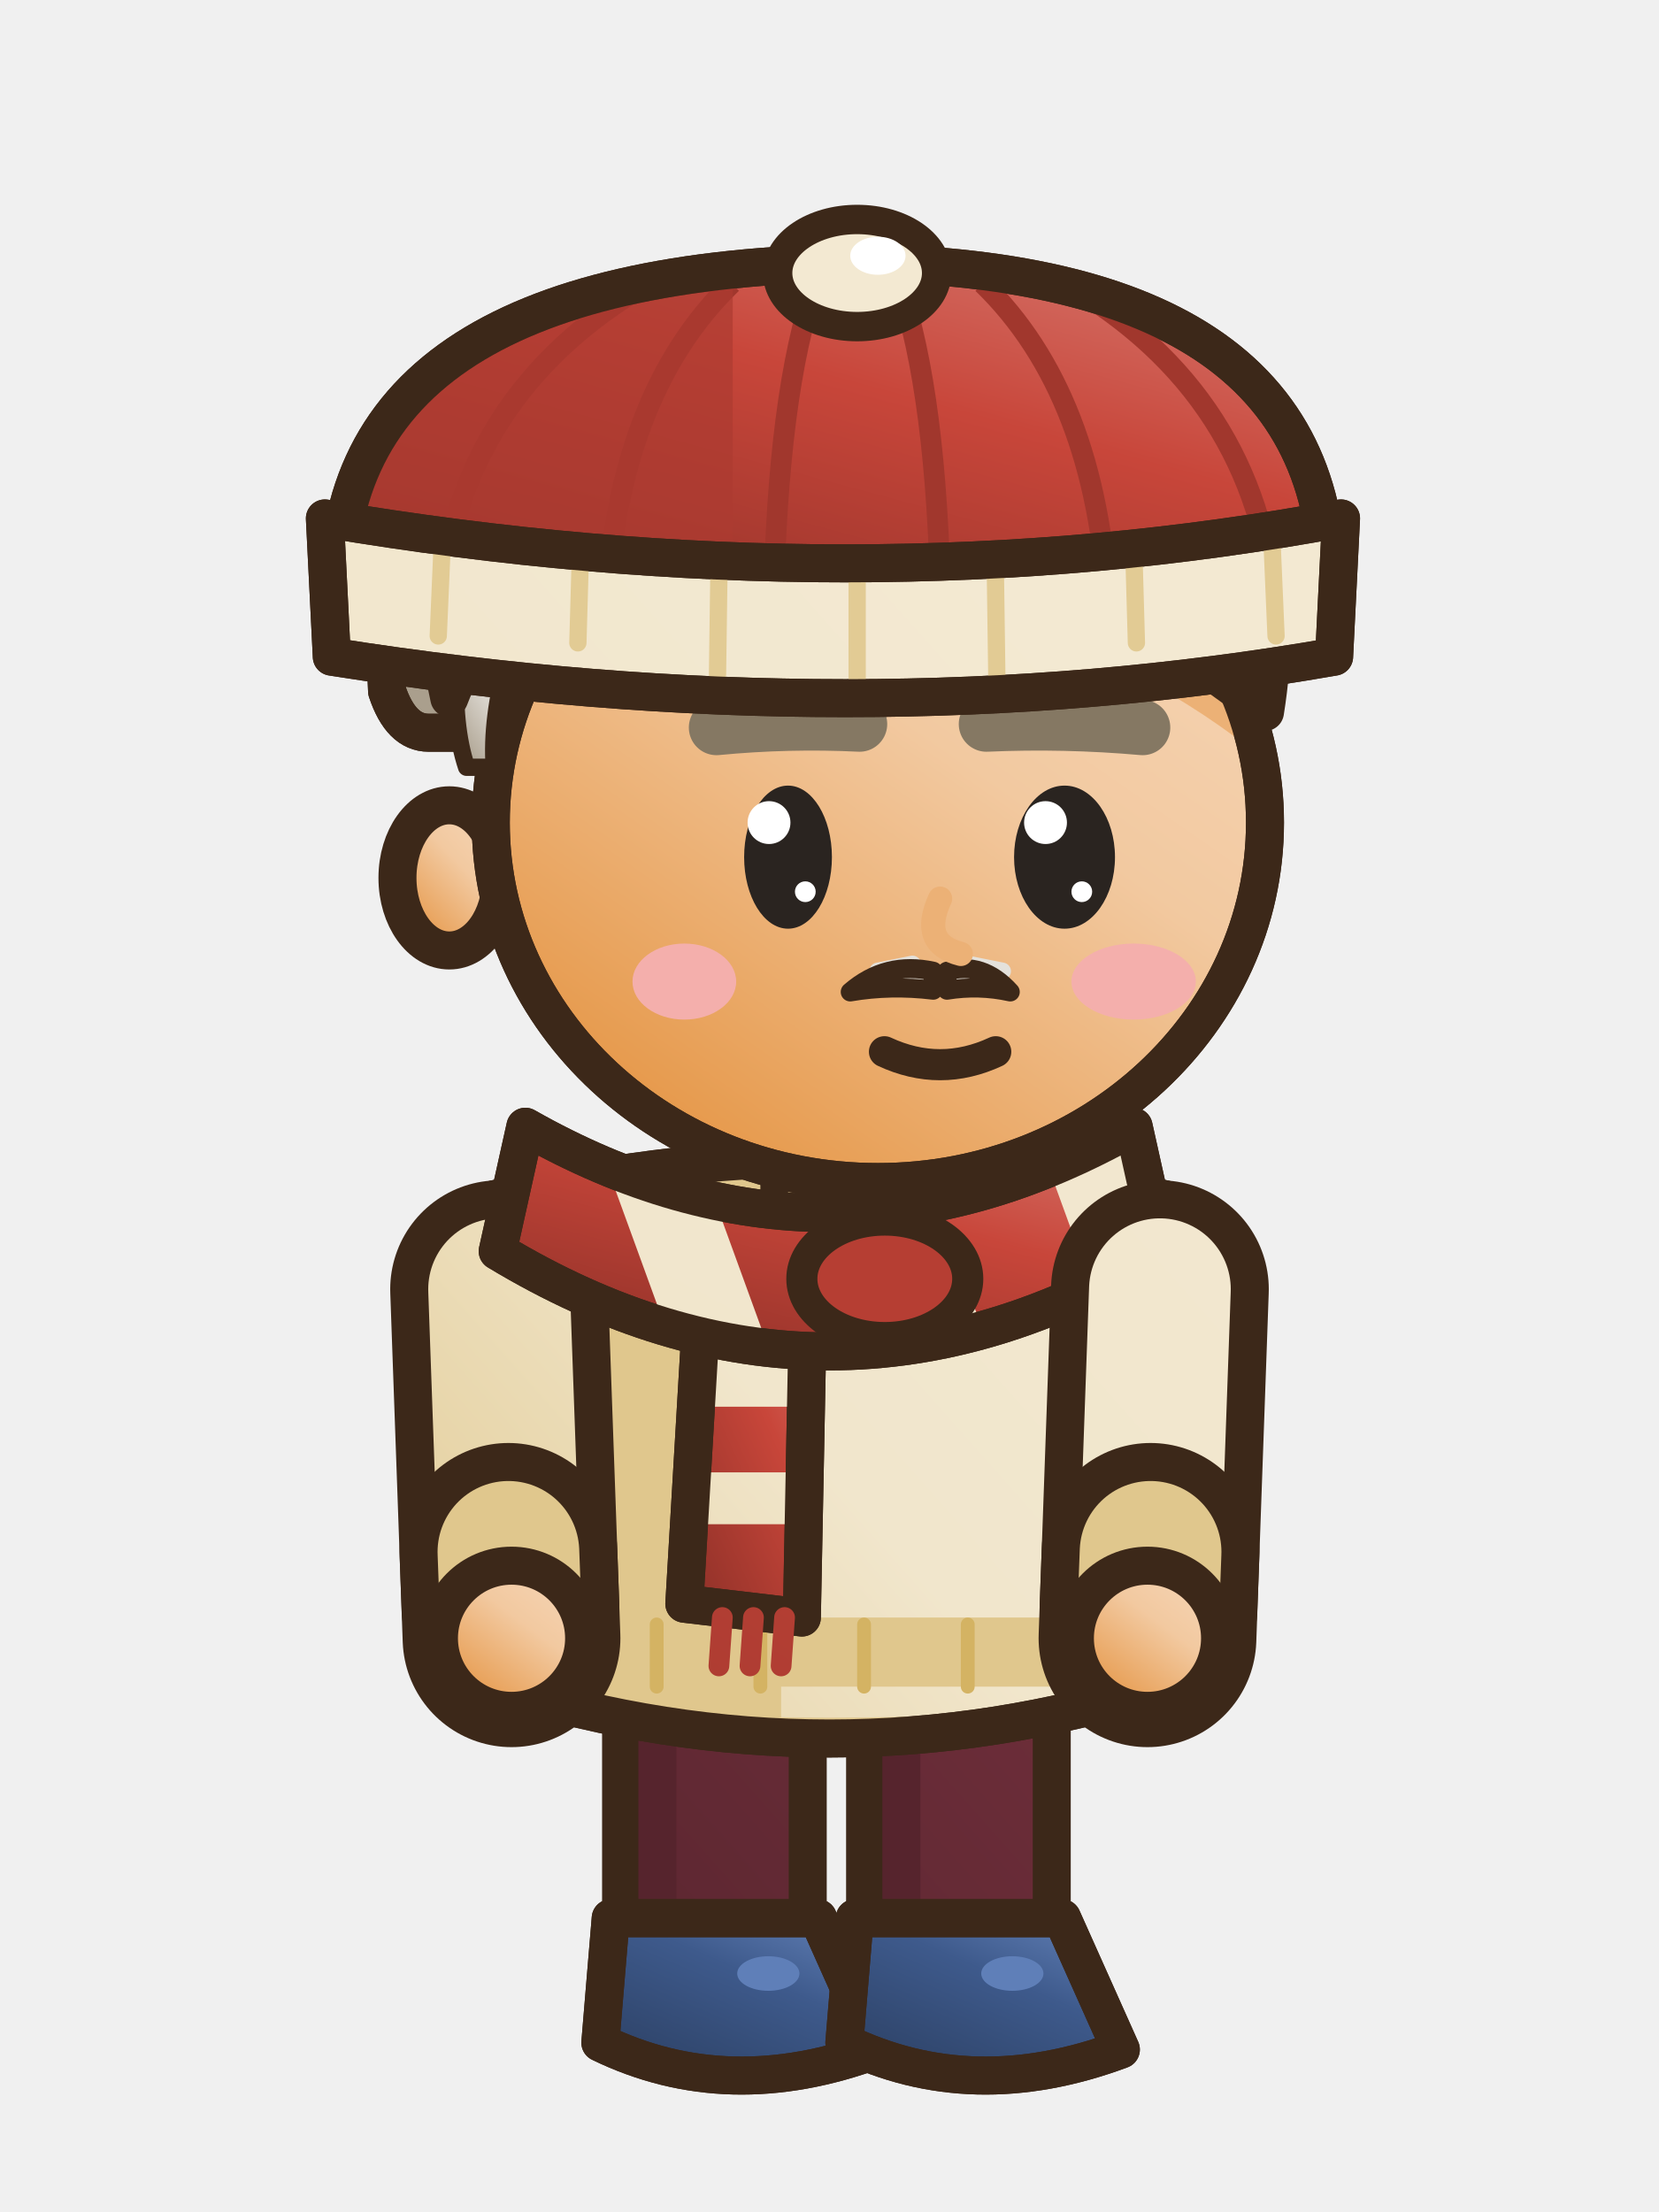
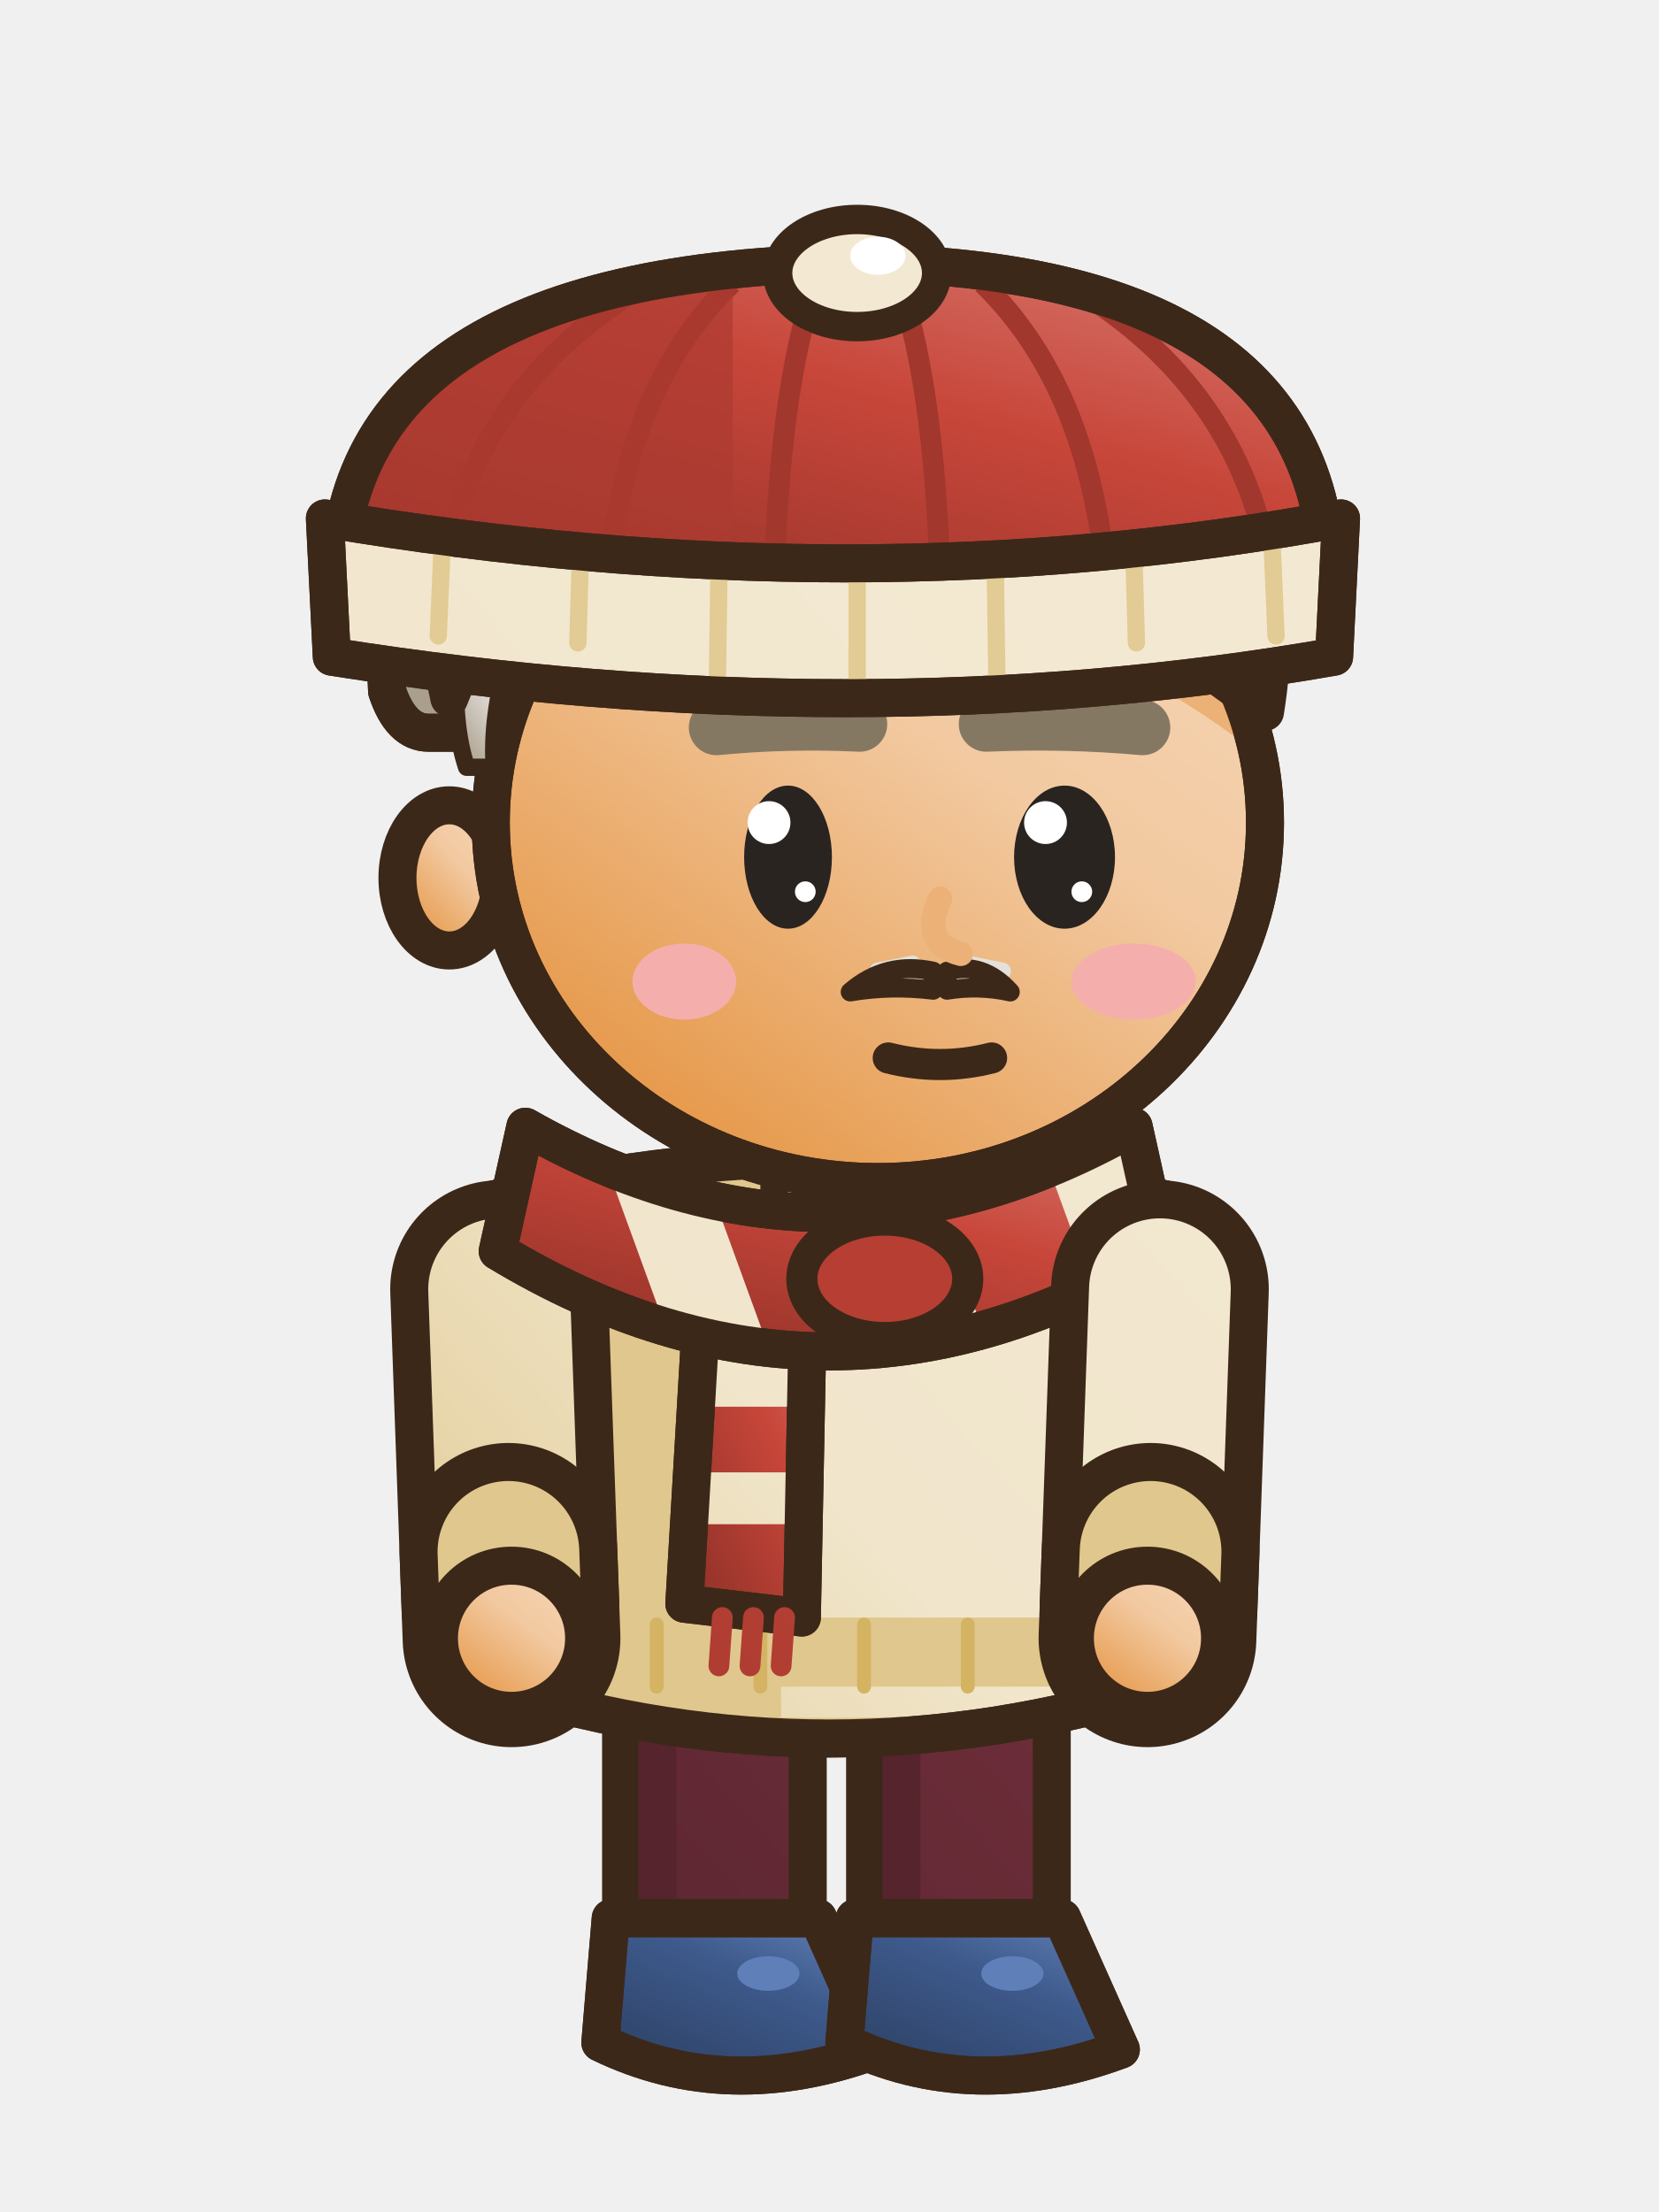
<svg xmlns="http://www.w3.org/2000/svg" width="48" height="64" viewBox="0 0 48 64">
  <g transform="translate(48 0) scale(-1 1)">
    <defs>
      <linearGradient id="a7semarche2G0" x1="0" y1="0" x2="0.75" y2="1">
        <stop offset="0" stop-color="#F6D8BB" />
        <stop offset="0.45" stop-color="#F2C9A0" />
        <stop offset="1" stop-color="#E59544" />
      </linearGradient>
      <linearGradient id="a7semarche2G0t" gradientUnits="userSpaceOnUse" x1="4" y1="2" x2="42" y2="60">
        <stop offset="0" stop-color="#F6D8BB" />
        <stop offset="0.45" stop-color="#F2C9A0" />
        <stop offset="1" stop-color="#E59544" />
      </linearGradient>
      <linearGradient id="a7semarche2G1" x1="0" y1="0" x2="0.75" y2="1">
        <stop offset="0" stop-color="#E4E0DA" />
        <stop offset="0.45" stop-color="#D9D4CC" />
        <stop offset="1" stop-color="#AA9F8D" />
      </linearGradient>
      <linearGradient id="a7semarche2G1t" gradientUnits="userSpaceOnUse" x1="4" y1="2" x2="42" y2="60">
        <stop offset="0" stop-color="#E4E0DA" />
        <stop offset="0.45" stop-color="#D9D4CC" />
        <stop offset="1" stop-color="#AA9F8D" />
      </linearGradient>
      <linearGradient id="a7semarche2G2" x1="0" y1="0" x2="0.75" y2="1">
        <stop offset="0" stop-color="#F3E9D2" />
        <stop offset="0.45" stop-color="#F1E6CC" />
        <stop offset="1" stop-color="#D8BA71" />
      </linearGradient>
      <linearGradient id="a7semarche2G2t" gradientUnits="userSpaceOnUse" x1="6" y1="28" x2="42" y2="60">
        <stop offset="0" stop-color="#F3E9D2" />
        <stop offset="0.45" stop-color="#F1E6CC" />
        <stop offset="1" stop-color="#D8BA71" />
      </linearGradient>
      <linearGradient id="a7semarche2G3" x1="0" y1="0" x2="0.75" y2="1">
        <stop offset="0" stop-color="#B44B5F" />
        <stop offset="0.45" stop-color="#6E2E3A" />
        <stop offset="1" stop-color="#51222B" />
      </linearGradient>
      <linearGradient id="a7semarche2G3t" gradientUnits="userSpaceOnUse" x1="6" y1="28" x2="42" y2="60">
        <stop offset="0" stop-color="#B44B5F" />
        <stop offset="0.45" stop-color="#6E2E3A" />
        <stop offset="1" stop-color="#51222B" />
      </linearGradient>
      <linearGradient id="a7semarche2G4" x1="0" y1="0" x2="0.75" y2="1">
        <stop offset="0" stop-color="#6584BB" />
        <stop offset="0.45" stop-color="#3E5A8C" />
        <stop offset="1" stop-color="#2E4368" />
      </linearGradient>
      <linearGradient id="a7semarche2G4t" gradientUnits="userSpaceOnUse" x1="4" y1="2" x2="42" y2="60">
        <stop offset="0" stop-color="#6584BB" />
        <stop offset="0.45" stop-color="#3E5A8C" />
        <stop offset="1" stop-color="#2E4368" />
      </linearGradient>
      <linearGradient id="a7semarche2G5" x1="0" y1="0" x2="0.75" y2="1">
        <stop offset="0" stop-color="#EBDDCE" />
        <stop offset="0.45" stop-color="#E3D0BB" />
        <stop offset="1" stop-color="#C49B6F" />
      </linearGradient>
      <linearGradient id="a7semarche2G5t" gradientUnits="userSpaceOnUse" x1="4" y1="2" x2="42" y2="60">
        <stop offset="0" stop-color="#EBDDCE" />
        <stop offset="0.45" stop-color="#E3D0BB" />
        <stop offset="1" stop-color="#C49B6F" />
      </linearGradient>
      <linearGradient id="a7semarche2G6" x1="0" y1="0" x2="0.75" y2="1">
        <stop offset="0" stop-color="#D77A71" />
        <stop offset="0.45" stop-color="#C8463A" />
        <stop offset="1" stop-color="#95332A" />
      </linearGradient>
      <linearGradient id="a7semarche2G6t" gradientUnits="userSpaceOnUse" x1="4" y1="2" x2="42" y2="60">
        <stop offset="0" stop-color="#D77A71" />
        <stop offset="0.45" stop-color="#C8463A" />
        <stop offset="1" stop-color="#95332A" />
      </linearGradient>
    </defs>
    <g transform="translate(0 -1)">
      <rect x="24.63" y="47.7" width="5.4" height="10" rx="1.6" fill="url(#a7semarche2G3t)" stroke="#3C2819" stroke-width="1.1" stroke-linejoin="round" stroke-linecap="round" />
      <rect x="28.43" y="48.3" width="1.1" height="8.4" rx="0.5" fill="#56242D" />
      <path d="M24.33,56.5 L30.33,56.5 L30.63,60.1 Q26.93,61.9 22.63,60.3 Z" fill="url(#a7semarche2G4)" stroke="#3C2819" stroke-width="1.1" stroke-linejoin="round" stroke-linecap="round" />
      <clipPath id="a7semarche2s273565">
        <path d="M24.33,56.5 L30.33,56.5 L30.63,60.1 Q26.93,61.9 22.63,60.3 Z" />
      </clipPath>
      <g clip-path="url(#a7semarche2s273565)">
        <path d="M22.53,59.8 Q26.93,61.5 30.73,59.6 L30.73,62.1 L22.53,62.1 Z" fill="#2D4165" />
      </g>
      <path d="M24.33,56.5 L30.33,56.5 L30.63,60.1 Q26.93,61.9 22.63,60.3 Z" fill="none" stroke="#3C2819" stroke-width="1.1" stroke-linejoin="round" stroke-linecap="round" />
      <ellipse cx="25.77" cy="58.1" rx="0.9" ry="0.5" fill="#5F7FB8" stroke="none" />
      <rect x="17.57" y="47.7" width="5.4" height="10" rx="1.6" fill="url(#a7semarche2G3t)" stroke="#3C2819" stroke-width="1.1" stroke-linejoin="round" stroke-linecap="round" />
      <rect x="21.37" y="48.3" width="1.1" height="8.4" rx="0.5" fill="#56242D" />
      <path d="M17.27,56.5 L23.27,56.5 L23.57,60.1 Q19.87,61.9 15.57,60.3 Z" fill="url(#a7semarche2G4)" stroke="#3C2819" stroke-width="1.1" stroke-linejoin="round" stroke-linecap="round" />
      <clipPath id="a7semarche2s203565">
        <path d="M17.27,56.5 L23.27,56.5 L23.57,60.1 Q19.87,61.9 15.57,60.3 Z" />
      </clipPath>
      <g clip-path="url(#a7semarche2s203565)">
        <path d="M15.47,59.8 Q19.87,61.5 23.67,59.6 L23.67,62.1 L15.47,62.1 Z" fill="#2D4165" />
      </g>
      <path d="M17.27,56.5 L23.27,56.5 L23.57,60.1 Q19.87,61.9 15.57,60.3 Z" fill="none" stroke="#3C2819" stroke-width="1.1" stroke-linejoin="round" stroke-linecap="round" />
      <ellipse cx="18.71" cy="58.1" rx="0.9" ry="0.5" fill="#5F7FB8" stroke="none" />
      <g transform="translate(0 3.2)">
        <path d="M13.9,32.6 Q24,30 34.1,32.6 Q33.85,39.6 33.6,46.6 Q24,49.6 14.4,46.6 Q14.15,39.6 13.9,32.6 Z" fill="url(#a7semarche2G2t)" stroke="#3C2819" stroke-width="1.1" stroke-linejoin="round" stroke-linecap="round" />
        <clipPath id="a7semarche2t">
          <path d="M13.9,32.6 Q24,30 34.1,32.6 Q33.85,39.6 33.6,46.6 Q24,49.6 14.4,46.6 Q14.15,39.6 13.9,32.6 Z" />
        </clipPath>
        <g clip-path="url(#a7semarche2t)">
          <rect x="25.4" y="30" width="14" height="22" fill="#E0C78D" />
          <path d="M8,46 Q24,49 40,46 L40,52 L8,52 Z" fill="#E0C78D" />
          <rect x="14" y="34" width="1.3" height="10" rx="0.6" fill="#F5EDDA" />
          <rect x="6" y="44.6" width="36" height="2" fill="#E0C78D" />
          <line x1="17" y1="44.8" x2="17" y2="46.6" stroke="#D4B363" stroke-width="0.4" stroke-linecap="round" />
          <line x1="20" y1="44.8" x2="20" y2="46.6" stroke="#D4B363" stroke-width="0.4" stroke-linecap="round" />
          <line x1="23" y1="44.8" x2="23" y2="46.6" stroke="#D4B363" stroke-width="0.4" stroke-linecap="round" />
          <line x1="26" y1="44.8" x2="26" y2="46.6" stroke="#D4B363" stroke-width="0.4" stroke-linecap="round" />
          <line x1="29" y1="44.8" x2="29" y2="46.6" stroke="#D4B363" stroke-width="0.4" stroke-linecap="round" />
          <line x1="32" y1="44.8" x2="32" y2="46.6" stroke="#D4B363" stroke-width="0.4" stroke-linecap="round" />
        </g>
        <path d="M13.9,32.6 Q24,30 34.1,32.6 Q33.85,39.6 33.6,46.6 Q24,49.6 14.4,46.6 Q14.15,39.6 13.9,32.6 Z" fill="none" stroke="#3C2819" stroke-width="1.1" stroke-linejoin="round" stroke-linecap="round" />
        <path d="M17.6,31.4 Q21.6,34.6 25.6,31.4 L25.6,32.8 Q21.6,36 17.6,32.8 Z" fill="#E0C78D" stroke="#3C2819" stroke-width="0.8" stroke-linejoin="round" stroke-linecap="round" />
      </g>
      <ellipse cx="22.6" cy="36.8" rx="4.61" ry="1.1" fill="rgba(0,0,0,.13)" stroke="none" />
      <path d="M33.56,38.3 L33.2,48.4" fill="none" stroke="#3C2819" stroke-width="6.3" stroke-linecap="round" stroke-linejoin="round" />
      <path d="M33.56,38.3 L33.2,48.4" fill="none" stroke="url(#a7semarche2G2t)" stroke-width="4.1" stroke-linecap="round" stroke-linejoin="round" />
      <line x1="33.29" y1="45.9" x2="33.23" y2="47.5" stroke="#3C2819" stroke-width="6.3" stroke-linecap="round" />
      <line x1="33.29" y1="45.9" x2="33.23" y2="47.5" stroke="#E0C78D" stroke-width="4.1" stroke-linecap="round" />
      <ellipse cx="33.2" cy="48.4" rx="2.1" ry="2.1" fill="url(#a7semarche2G0)" stroke="#3C2819" stroke-width="1.1" stroke-linejoin="round" stroke-linecap="round" />
      <g transform="translate(0 3.2)">
        <path d="M24.6,34.4 L27.6,34 L28.2,44.2 L24.8,44.6 Z" fill="url(#a7semarche2G6)" stroke="#3C2819" stroke-width="1.1" stroke-linejoin="round" stroke-linecap="round" />
        <clipPath id="a7semarche2pse">
          <path d="M24.6,34.4 L27.6,34 L28.2,44.2 L24.8,44.6 Z" />
        </clipPath>
        <g clip-path="url(#a7semarche2pse)">
          <rect x="23.6" y="37" width="7" height="1.5" fill="url(#a7semarche2G2t)" />
          <rect x="23.6" y="40.4" width="7" height="1.5" fill="url(#a7semarche2G2t)" />
        </g>
        <path d="M24.6,34.4 L27.6,34 L28.2,44.2 L24.8,44.6 Z" fill="none" stroke="#3C2819" stroke-width="1.1" stroke-linejoin="round" stroke-linecap="round" />
        <line x1="25.3" y1="44.6" x2="25.4" y2="46" stroke="url(#a7semarche2G6t)" stroke-width="0.6" stroke-linecap="round" />
        <line x1="26.2" y1="44.6" x2="26.3" y2="46" stroke="url(#a7semarche2G6t)" stroke-width="0.6" stroke-linecap="round" />
        <line x1="27.1" y1="44.6" x2="27.2" y2="46" stroke="url(#a7semarche2G6t)" stroke-width="0.6" stroke-linecap="round" />
        <path d="M15.2,30.4 Q24,35.4 32.8,30.4 L33.6,34 Q24,39.8 14.4,34 Z" fill="url(#a7semarche2G6)" stroke="#3C2819" stroke-width="1.1" stroke-linejoin="round" stroke-linecap="round" />
        <clipPath id="a7semarche2ese">
          <path d="M15.2,30.4 Q24,35.4 32.8,30.4 L33.6,34 Q24,39.8 14.4,34 Z" />
        </clipPath>
        <g clip-path="url(#a7semarche2ese)">
          <rect x="8" y="20.8" width="2.6" height="30" fill="url(#a7semarche2G2t)" transform="rotate(20 24 35.8)" />
          <rect x="14" y="20.8" width="2.6" height="30" fill="url(#a7semarche2G2t)" transform="rotate(20 24 35.8)" />
          <rect x="20" y="20.8" width="2.6" height="30" fill="url(#a7semarche2G2t)" transform="rotate(20 24 35.8)" />
          <rect x="26" y="20.8" width="2.6" height="30" fill="url(#a7semarche2G2t)" transform="rotate(20 24 35.8)" />
          <rect x="32" y="20.8" width="2.6" height="30" fill="url(#a7semarche2G2t)" transform="rotate(20 24 35.8)" />
          <rect x="38" y="20.8" width="2.6" height="30" fill="url(#a7semarche2G2t)" transform="rotate(20 24 35.8)" />
        </g>
        <path d="M15.2,30.4 Q24,35.4 32.8,30.4 L33.6,34 Q24,39.8 14.4,34 Z" fill="none" stroke="#3C2819" stroke-width="1.1" stroke-linejoin="round" stroke-linecap="round" />
        <ellipse cx="22.4" cy="34.8" rx="2.4" ry="1.7" fill="#B63E33" stroke="#3C2819" stroke-width="0.9" stroke-linejoin="round" stroke-linecap="round" />
      </g>
      <path d="M14.44,38.3 L14.8,48.4" fill="none" stroke="#3C2819" stroke-width="6.3" stroke-linecap="round" stroke-linejoin="round" />
      <path d="M14.44,38.3 L14.8,48.4" fill="none" stroke="url(#a7semarche2G2t)" stroke-width="4.1" stroke-linecap="round" stroke-linejoin="round" />
      <line x1="14.71" y1="45.9" x2="14.77" y2="47.5" stroke="#3C2819" stroke-width="6.3" stroke-linecap="round" />
      <line x1="14.71" y1="45.9" x2="14.77" y2="47.5" stroke="#E0C78D" stroke-width="4.1" stroke-linecap="round" />
      <ellipse cx="14.8" cy="48.4" rx="2.1" ry="2.1" fill="url(#a7semarche2G0)" stroke="#3C2819" stroke-width="1.1" stroke-linejoin="round" stroke-linecap="round" />
      <g transform="translate(0 3.2)">
        <path d="M12.8,17.8 C12.2,10.6 16.4,6.8 24,6.8 C32.2,6.8 37.2,10.6 36.8,17.8 Q36.4,19 35.6,19 L14,19 Q13.2,19 12.8,17.8 Z" fill="url(#a7semarche2G1)" stroke="#3C2819" stroke-width="1.1" stroke-linejoin="round" stroke-linecap="round" />
        <clipPath id="a7semarche2h">
          <path d="M12.8,17.8 C12.2,10.6 16.4,6.8 24,6.8 C32.2,6.8 37.2,10.6 36.8,17.8 Q36.4,19 35.6,19 L14,19 Q13.2,19 12.8,17.8 Z" />
        </clipPath>
        <g clip-path="url(#a7semarche2h)">
          <rect x="8" y="24.6" width="32" height="10" fill="#AA9F8D" />
        </g>
        <path d="M12.8,17.8 C12.2,10.6 16.4,6.8 24,6.8 C32.2,6.8 37.2,10.6 36.8,17.8 Q36.4,19 35.6,19 L14,19 Q13.2,19 12.8,17.8 Z" fill="none" stroke="#3C2819" stroke-width="1.1" stroke-linejoin="round" stroke-linecap="round" />
        <ellipse cx="35" cy="23.2" rx="1.5" ry="2.1" fill="url(#a7semarche2G0)" stroke="#3C2819" stroke-width="1.1" stroke-linejoin="round" stroke-linecap="round" />
        <path d="M11.4,21.6 a11.2,10.4 0 1,0 22.4,0 a11.2,10.4 0 1,0 -22.4,0 Z" fill="url(#a7semarche2G0)" stroke="#3C2819" stroke-width="1.1" stroke-linejoin="round" stroke-linecap="round" />
        <clipPath id="a7semarche2f">
          <path d="M11.4,21.6 a11.2,10.4 0 1,0 22.4,0 a11.2,10.4 0 1,0 -22.4,0 Z" />
        </clipPath>
        <g clip-path="url(#a7semarche2f)">
          <path d="M11.4,18.4 Q9.8,8.4 21.4,7.4 Q30,6.4 34,9.8 Q36.2,12.4 35,18 Q33.6,14.4 30.4,13.4 Q24.4,12.6 19.4,14.2 Q14.8,15.6 11.4,18.4 Z" fill="#ECB176" transform="translate(0 1.4)" />
          <ellipse cx="15.2" cy="26.2" rx="1.8" ry="1.1" fill="#F4AFAC" stroke="none" />
          <ellipse cx="28.2" cy="26.2" rx="1.5" ry="1.1" fill="#F4AFAC" stroke="none" />
        </g>
        <path d="M11.4,21.6 a11.2,10.4 0 1,0 22.4,0 a11.2,10.4 0 1,0 -22.4,0 Z" fill="none" stroke="#3C2819" stroke-width="1.1" stroke-linejoin="round" stroke-linecap="round" />
        <path d="M20.6,25.9 Q19.58,25.6 18.77,26.5 Q19.68,26.3 20.6,26.45 Z M21,25.9 Q22.36,25.6 23.4,26.5 Q22.23,26.3 21,26.45 Z" fill="url(#a7semarche2G1)" stroke="none" />
        <clipPath id="a7semarche2mstse">
          <path d="M20.6,25.9 Q19.58,25.6 18.77,26.5 Q19.68,26.3 20.6,26.45 Z M21,25.9 Q22.36,25.6 23.4,26.5 Q22.23,26.3 21,26.45 Z" />
        </clipPath>
        <g clip-path="url(#a7semarche2mstse)">
          <rect x="14.8" y="26.35" width="12" height="4" fill="#9C8F7A" />
        </g>
        <line x1="19" y1="25.9" x2="20" y2="25.7" stroke="#E4E1DB" stroke-width="0.5" stroke-linecap="round" />
        <line x1="21.6" y1="25.7" x2="22.6" y2="25.9" stroke="#E4E1DB" stroke-width="0.5" stroke-linecap="round" />
        <path d="M20.6,25.9 Q19.58,25.6 18.77,26.5 Q19.68,26.3 20.6,26.45 Z M21,25.9 Q22.36,25.6 23.4,26.5 Q22.23,26.3 21,26.45 Z" fill="none" stroke="#3C2819" stroke-width="0.55" stroke-linejoin="round" stroke-linecap="round" />
        <path d="M20.8,23.8 Q21.4,25.1 20.2,25.4" fill="none" stroke="#ECB176" stroke-width=".7" stroke-linecap="round" />
        <path d="M34.8,17 Q34.9,18.8 34.5,20 L33.7,20 Q33.8,18.6 33.3,16.8 Z" fill="url(#a7semarche2G1)" stroke="#3C2819" stroke-width="0.5" stroke-linejoin="round" stroke-linecap="round" />
        <path d="M11.4,18.4 Q9.8,8.4 21.4,7.4 Q30,6.4 34,9.8 Q36.2,12.4 35,18 Q33.6,14.4 30.4,13.4 Q24.4,12.6 19.4,14.2 Q14.8,15.6 11.4,18.4 Z" fill="url(#a7semarche2G1)" stroke="#3C2819" stroke-width="1.1" stroke-linejoin="round" stroke-linecap="round" />
        <clipPath id="a7semarche2sf">
          <path d="M11.4,18.4 Q9.8,8.4 21.4,7.4 Q30,6.4 34,9.8 Q36.2,12.4 35,18 Q33.6,14.4 30.4,13.4 Q24.4,12.6 19.4,14.2 Q14.8,15.6 11.4,18.4 Z" />
        </clipPath>
        <g clip-path="url(#a7semarche2sf)">
          <path d="M29.6,9.2 Q24.2,10.4 20,15 M26.4,8.4 Q20.6,10.2 15.2,16.8" fill="none" stroke="#3C2819" stroke-width="0.5" stroke-linejoin="round" stroke-linecap="round" />
        </g>
        <line x1="15.6" y1="11.4" x2="22.6" y2="9.6" stroke="#E5E2DC" stroke-width="1.3" stroke-linecap="round" />
        <clipPath id="a7semarche2mcse">
          <path d="M11.4,18.4 Q9.8,8.4 21.4,7.4 Q30,6.4 34,9.8 Q36.2,12.4 35,18 Q33.6,14.4 30.4,13.4 Q24.4,12.6 19.4,14.2 Q14.8,15.6 11.4,18.4 Z" />
        </clipPath>
        <g clip-path="url(#a7semarche2mcse)">
          <path d="M29.6,9.2 Q24.2,10.4 20,15 M26.4,8.4 Q20.6,10.2 15.2,16.8" fill="none" stroke="#9DC8E2" stroke-width="1.3" stroke-linecap="round" />
        </g>
        <path d="M14.94,18.85 Q17.2,18.65 19.46,18.75" fill="none" stroke="#857863" stroke-width="1.6" stroke-linecap="round" />
        <path d="M27.27,18.85 Q25.2,18.65 23.13,18.75" fill="none" stroke="#857863" stroke-width="1.6" stroke-linecap="round" />
        <ellipse cx="17.2" cy="22.6" rx="1.46" ry="2.07" fill="#2A2420" stroke="none" />
        <ellipse cx="17.75" cy="21.6" rx="0.62" ry="0.62" fill="#FFFFFF" stroke="none" />
        <ellipse cx="16.7" cy="23.6" rx="0.3" ry="0.3" fill="#FFFFFF" stroke="none" />
        <ellipse cx="25.2" cy="22.6" rx="1.27" ry="2.07" fill="#2A2420" stroke="none" />
        <ellipse cx="25.75" cy="21.6" rx="0.62" ry="0.62" fill="#FFFFFF" stroke="none" />
        <ellipse cx="24.7" cy="23.6" rx="0.3" ry="0.3" fill="#FFFFFF" stroke="none" />
-         <path d="M19.19,28.23 Q20.8,28.98 22.41,28.23" fill="none" stroke="#3C2819" stroke-width="0.9" stroke-linejoin="round" stroke-linecap="round" />
+         <path d="M19.31,28.41 Q20.8,28.79 22.3,28.41" fill="none" stroke="#3C2819" stroke-width="0.9" stroke-linejoin="round" stroke-linecap="round" />
        <path d="M9.6,15.6 Q9,5.6 23.2,5.4 Q38.8,5.6 38.2,15.6 Z" fill="url(#a7semarche2G6)" stroke="#3C2819" stroke-width="1.1" stroke-linejoin="round" stroke-linecap="round" />
        <clipPath id="a7semarche2bnse">
          <path d="M9.6,15.6 Q9,5.6 23.2,5.4 Q38.8,5.6 38.2,15.6 Z" />
        </clipPath>
        <g clip-path="url(#a7semarche2bnse)">
          <path d="M17.15,6 Q11.65,9.2 11.1,15.4" fill="none" stroke="#A1372D" stroke-width="0.6" />
          <path d="M19.57,6 Q16.27,9.2 15.94,15.4" fill="none" stroke="#A1372D" stroke-width="0.6" />
          <path d="M21.99,6 Q20.89,9.2 20.78,15.4" fill="none" stroke="#A1372D" stroke-width="0.6" />
          <path d="M24.41,6 Q25.51,9.2 25.62,15.4" fill="none" stroke="#A1372D" stroke-width="0.6" />
          <path d="M26.83,6 Q30.13,9.2 30.46,15.4" fill="none" stroke="#A1372D" stroke-width="0.6" />
          <path d="M29.25,6 Q34.75,9.2 35.3,15.4" fill="none" stroke="#A1372D" stroke-width="0.6" />
          <rect x="26.8" y="2" width="12" height="15" fill="#AD3B30" opacity="0.7" />
        </g>
        <path d="M9.6,15.6 Q9,5.6 23.2,5.4 Q38.8,5.6 38.2,15.6 Z" fill="none" stroke="#3C2819" stroke-width="1.1" stroke-linejoin="round" stroke-linecap="round" />
        <path d="M9.2,12.8 Q23.2,15.4 38.6,12.8 L38.4,16.8 Q23.2,19.2 9.4,16.8 Z" fill="url(#a7semarche2G2t)" stroke="#3C2819" stroke-width="1.1" stroke-linejoin="round" stroke-linecap="round" />
        <clipPath id="a7semarche2rvse">
          <path d="M9.2,12.8 Q23.2,15.4 38.6,12.8 L38.4,16.8 Q23.2,19.2 9.4,16.8 Z" />
        </clipPath>
        <g clip-path="url(#a7semarche2rvse)">
          <line x1="11.2" y1="13.4" x2="11.08" y2="16.2" stroke="#E2CB94" stroke-width="0.5" stroke-linecap="round" />
          <line x1="15.2" y1="13.6" x2="15.12" y2="16.4" stroke="#E2CB94" stroke-width="0.5" stroke-linecap="round" />
          <line x1="19.2" y1="14.4" x2="19.16" y2="17.3" stroke="#E2CB94" stroke-width="0.5" stroke-linecap="round" />
          <line x1="23.2" y1="14.6" x2="23.2" y2="17.5" stroke="#E2CB94" stroke-width="0.5" stroke-linecap="round" />
          <line x1="27.2" y1="14.4" x2="27.24" y2="17.3" stroke="#E2CB94" stroke-width="0.5" stroke-linecap="round" />
          <line x1="31.2" y1="13.6" x2="31.28" y2="16.4" stroke="#E2CB94" stroke-width="0.5" stroke-linecap="round" />
          <line x1="35.2" y1="13.4" x2="35.32" y2="16.2" stroke="#E2CB94" stroke-width="0.5" stroke-linecap="round" />
        </g>
        <path d="M9.2,12.8 Q23.2,15.4 38.6,12.8 L38.4,16.8 Q23.2,19.2 9.4,16.8 Z" fill="none" stroke="#3C2819" stroke-width="1.1" stroke-linejoin="round" stroke-linecap="round" />
        <ellipse cx="23.2" cy="5.7" rx="2.3" ry="1.55" fill="url(#a7semarche2G2t)" stroke="#3C2819" stroke-width="0.85" stroke-linejoin="round" stroke-linecap="round" />
        <ellipse cx="22.6" cy="5.2" rx="0.8" ry="0.55" fill="#FFFFFF" stroke="none" />
      </g>
    </g>
  </g>
</svg>
